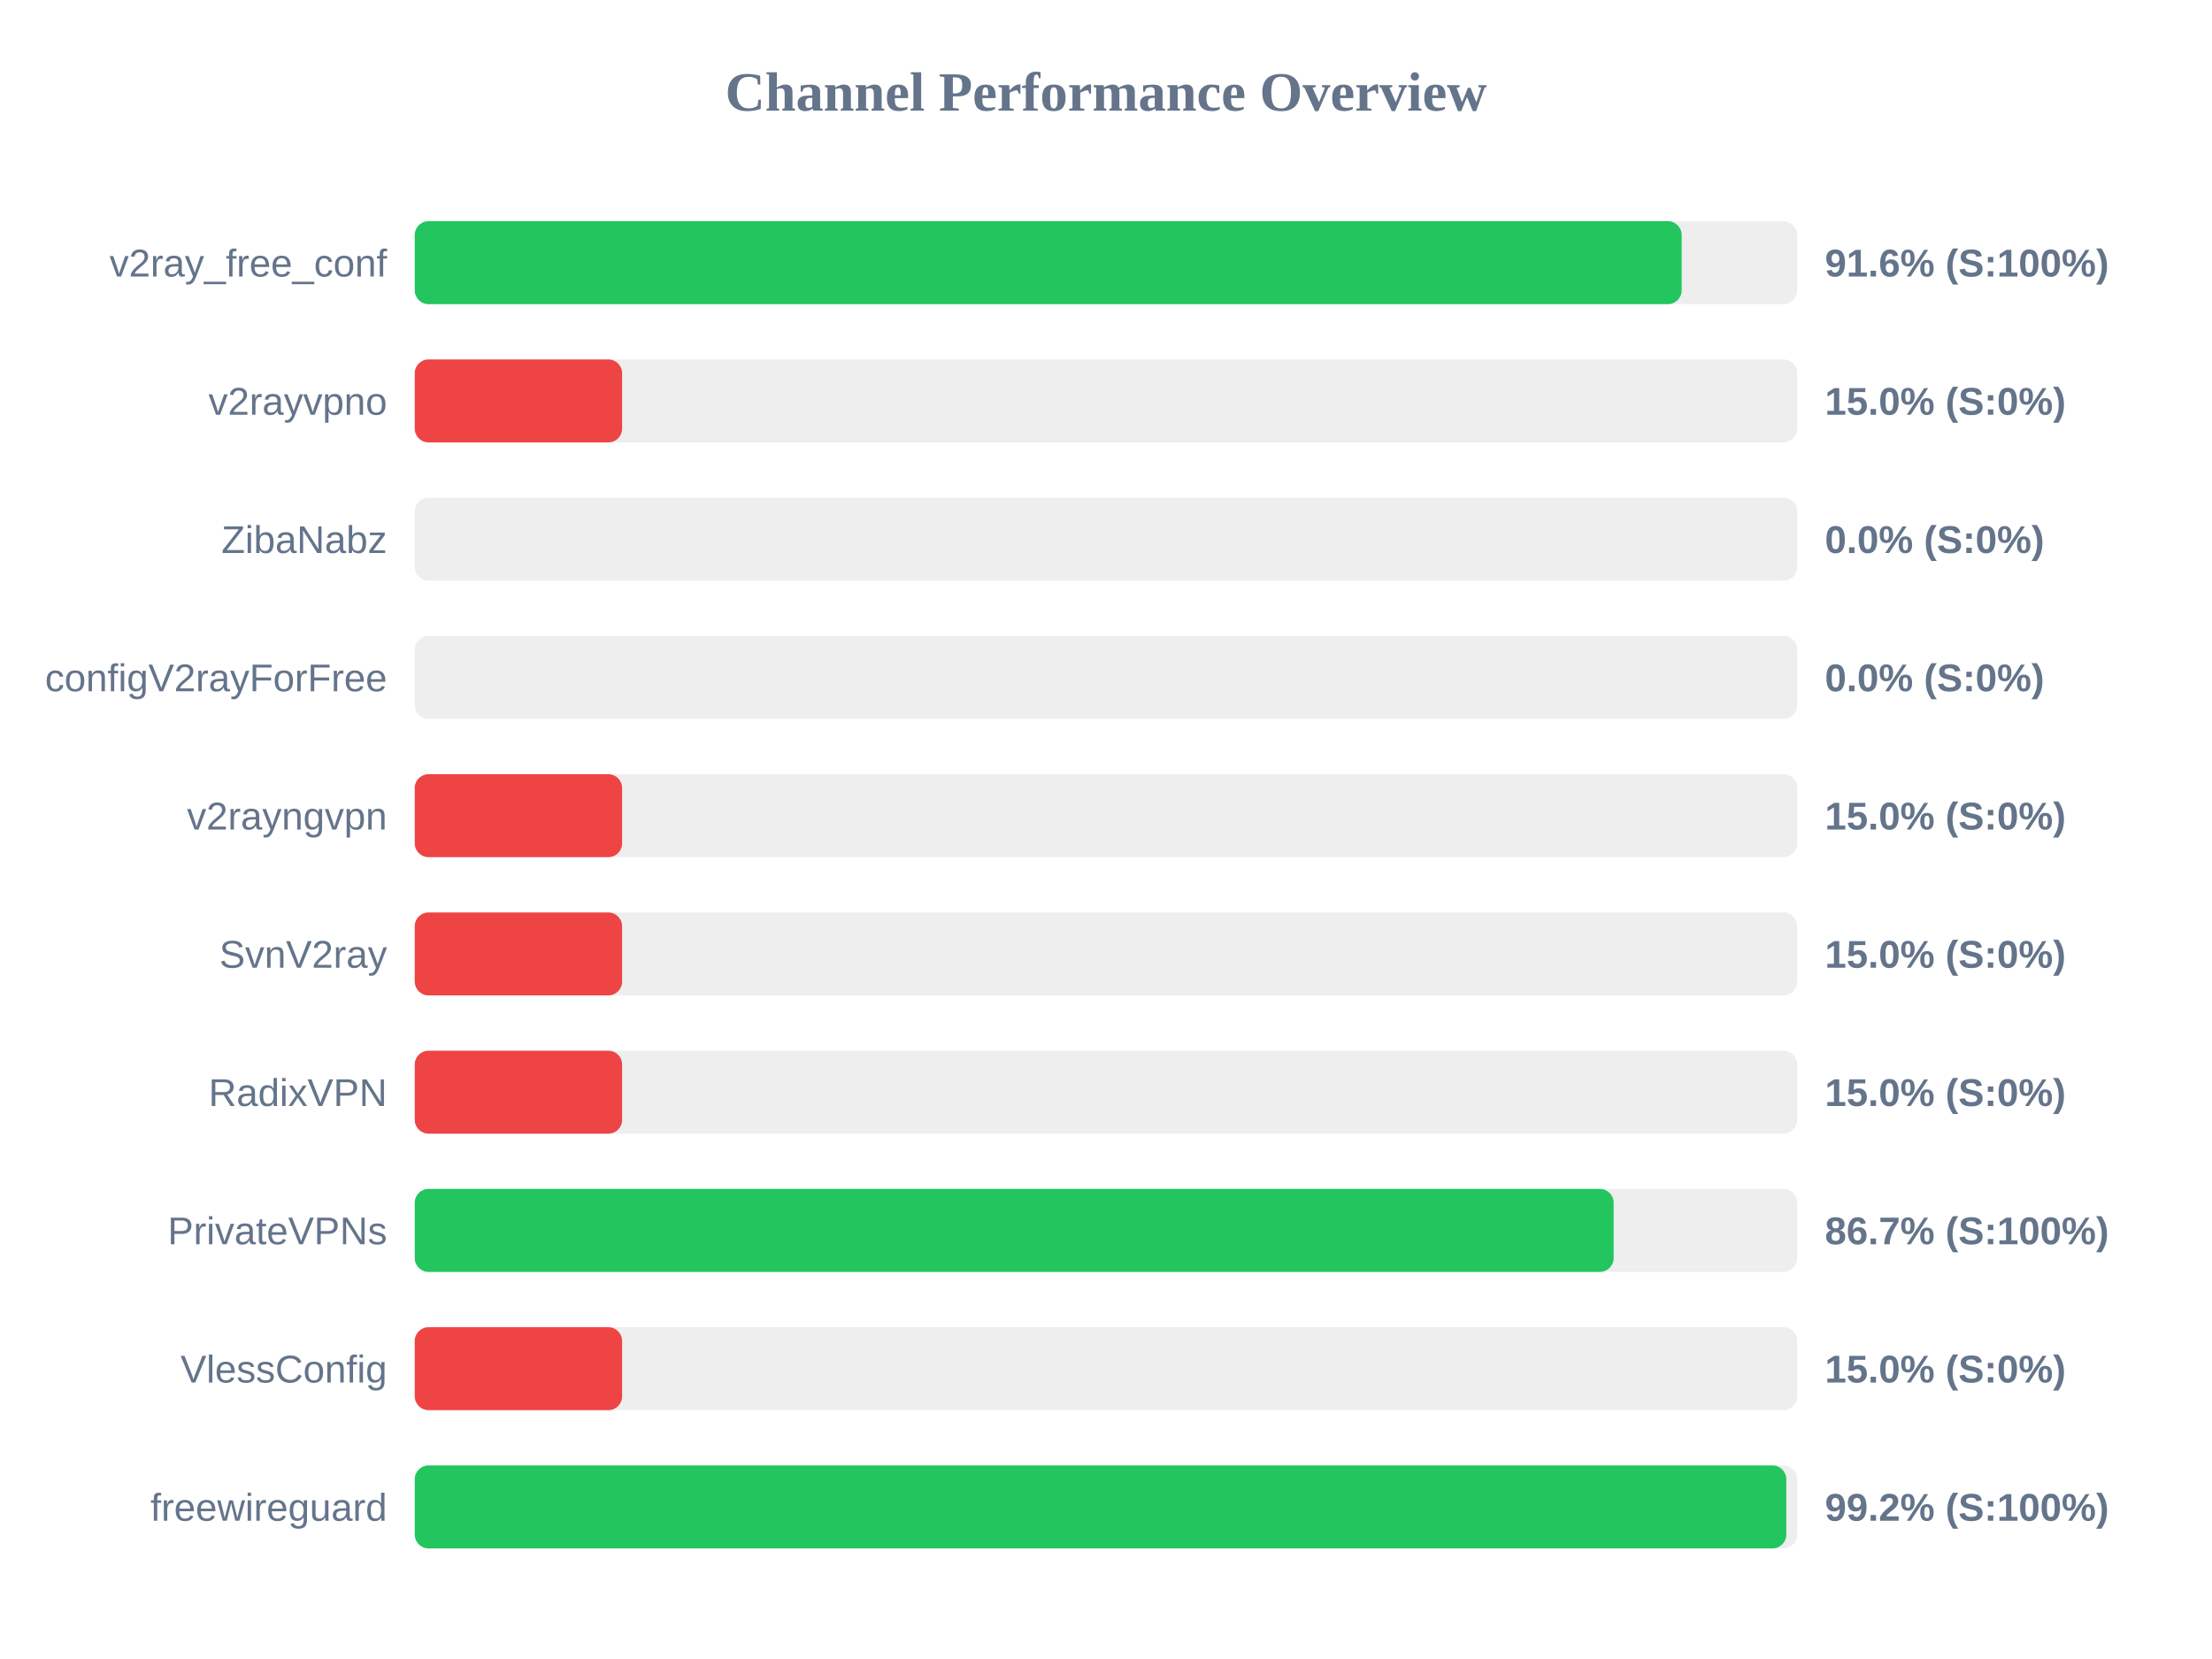
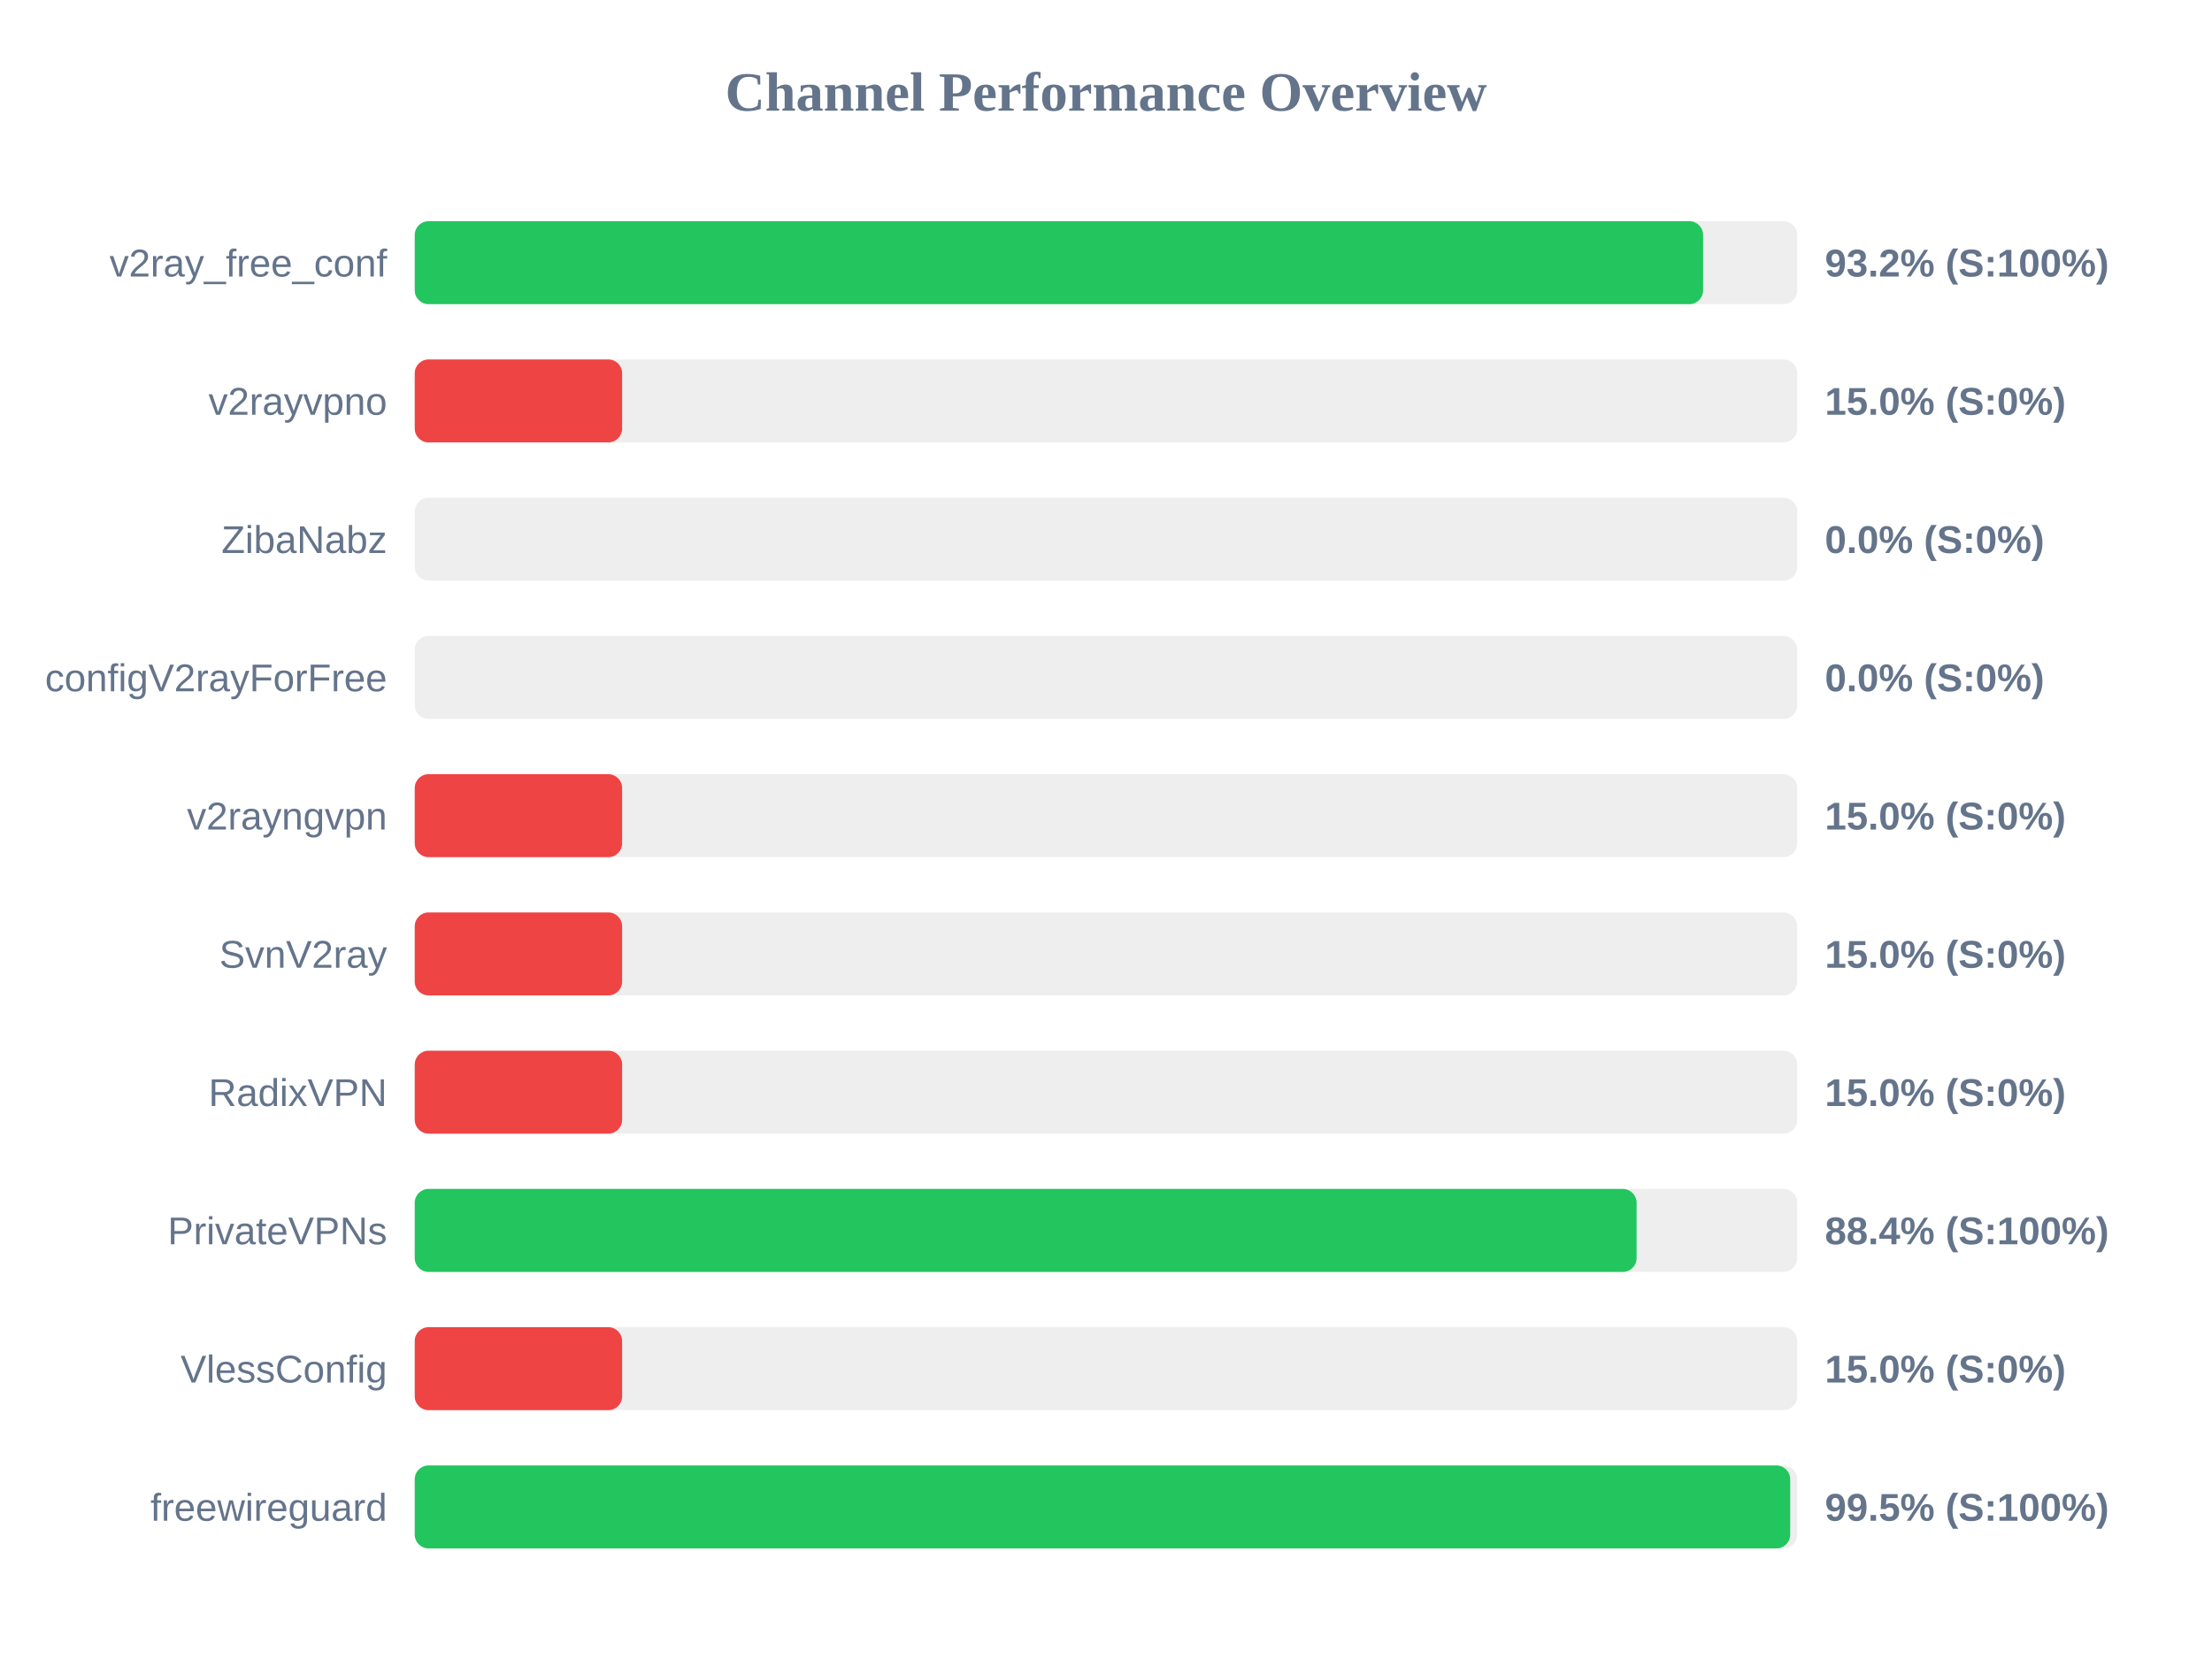
<svg xmlns="http://www.w3.org/2000/svg" width="800" height="600" version="1.1">
  <style>
        .row { font: 14px Arial; fill: #64748b; }
        .score { font: bold 14px Arial; fill: #64748b; }
    </style>
  <text x="400" y="40" text-anchor="middle" font-size="20px" font-weight="bold" fill="#64748b">Channel Performance Overview</text>
  <rect x="150" y="80" width="500" height="30" fill="#eee" rx="5" />
-   <rect x="150" y="80" width="458.2" height="30" fill="#22c55e" rx="5" />
+   <rect x="150" y="80" width="465.95" height="30" fill="#22c55e" rx="5" />
  <text x="140" y="100" text-anchor="end" class="row">v2ray_free_conf</text>
-   <text x="660" y="100" text-anchor="start" class="score">91.6% (S:100%)</text>
+   <text x="660" y="100" text-anchor="start" class="score">93.2% (S:100%)</text>
  <rect x="150" y="130" width="500" height="30" fill="#eee" rx="5" />
  <rect x="150" y="130" width="75.0" height="30" fill="#ef4444" rx="5" />
  <text x="140" y="150" text-anchor="end" class="row">v2rayvpno</text>
  <text x="660" y="150" text-anchor="start" class="score">15.0% (S:0%)</text>
  <rect x="150" y="180" width="500" height="30" fill="#eee" rx="5" />
  <rect x="150" y="180" width="0.0" height="30" fill="#ef4444" rx="5" />
  <text x="140" y="200" text-anchor="end" class="row">ZibaNabz</text>
  <text x="660" y="200" text-anchor="start" class="score">0.0% (S:0%)</text>
  <rect x="150" y="230" width="500" height="30" fill="#eee" rx="5" />
  <rect x="150" y="230" width="0.0" height="30" fill="#ef4444" rx="5" />
  <text x="140" y="250" text-anchor="end" class="row">configV2rayForFree</text>
  <text x="660" y="250" text-anchor="start" class="score">0.0% (S:0%)</text>
  <rect x="150" y="280" width="500" height="30" fill="#eee" rx="5" />
  <rect x="150" y="280" width="75.0" height="30" fill="#ef4444" rx="5" />
  <text x="140" y="300" text-anchor="end" class="row">v2rayngvpn</text>
  <text x="660" y="300" text-anchor="start" class="score">15.0% (S:0%)</text>
  <rect x="150" y="330" width="500" height="30" fill="#eee" rx="5" />
  <rect x="150" y="330" width="75.0" height="30" fill="#ef4444" rx="5" />
  <text x="140" y="350" text-anchor="end" class="row">SvnV2ray</text>
  <text x="660" y="350" text-anchor="start" class="score">15.0% (S:0%)</text>
  <rect x="150" y="380" width="500" height="30" fill="#eee" rx="5" />
  <rect x="150" y="380" width="75.0" height="30" fill="#ef4444" rx="5" />
  <text x="140" y="400" text-anchor="end" class="row">RadixVPN</text>
  <text x="660" y="400" text-anchor="start" class="score">15.0% (S:0%)</text>
  <rect x="150" y="430" width="500" height="30" fill="#eee" rx="5" />
-   <rect x="150" y="430" width="433.6" height="30" fill="#22c55e" rx="5" />
+   <rect x="150" y="430" width="441.9" height="30" fill="#22c55e" rx="5" />
  <text x="140" y="450" text-anchor="end" class="row">PrivateVPNs</text>
-   <text x="660" y="450" text-anchor="start" class="score">86.7% (S:100%)</text>
+   <text x="660" y="450" text-anchor="start" class="score">88.4% (S:100%)</text>
  <rect x="150" y="480" width="500" height="30" fill="#eee" rx="5" />
  <rect x="150" y="480" width="75.0" height="30" fill="#ef4444" rx="5" />
  <text x="140" y="500" text-anchor="end" class="row">VlessConfig</text>
  <text x="660" y="500" text-anchor="start" class="score">15.0% (S:0%)</text>
  <rect x="150" y="530" width="500" height="30" fill="#eee" rx="5" />
-   <rect x="150" y="530" width="496.05" height="30" fill="#22c55e" rx="5" />
+   <rect x="150" y="530" width="497.45" height="30" fill="#22c55e" rx="5" />
  <text x="140" y="550" text-anchor="end" class="row">freewireguard</text>
-   <text x="660" y="550" text-anchor="start" class="score">99.2% (S:100%)</text>
+   <text x="660" y="550" text-anchor="start" class="score">99.5% (S:100%)</text>
</svg>
